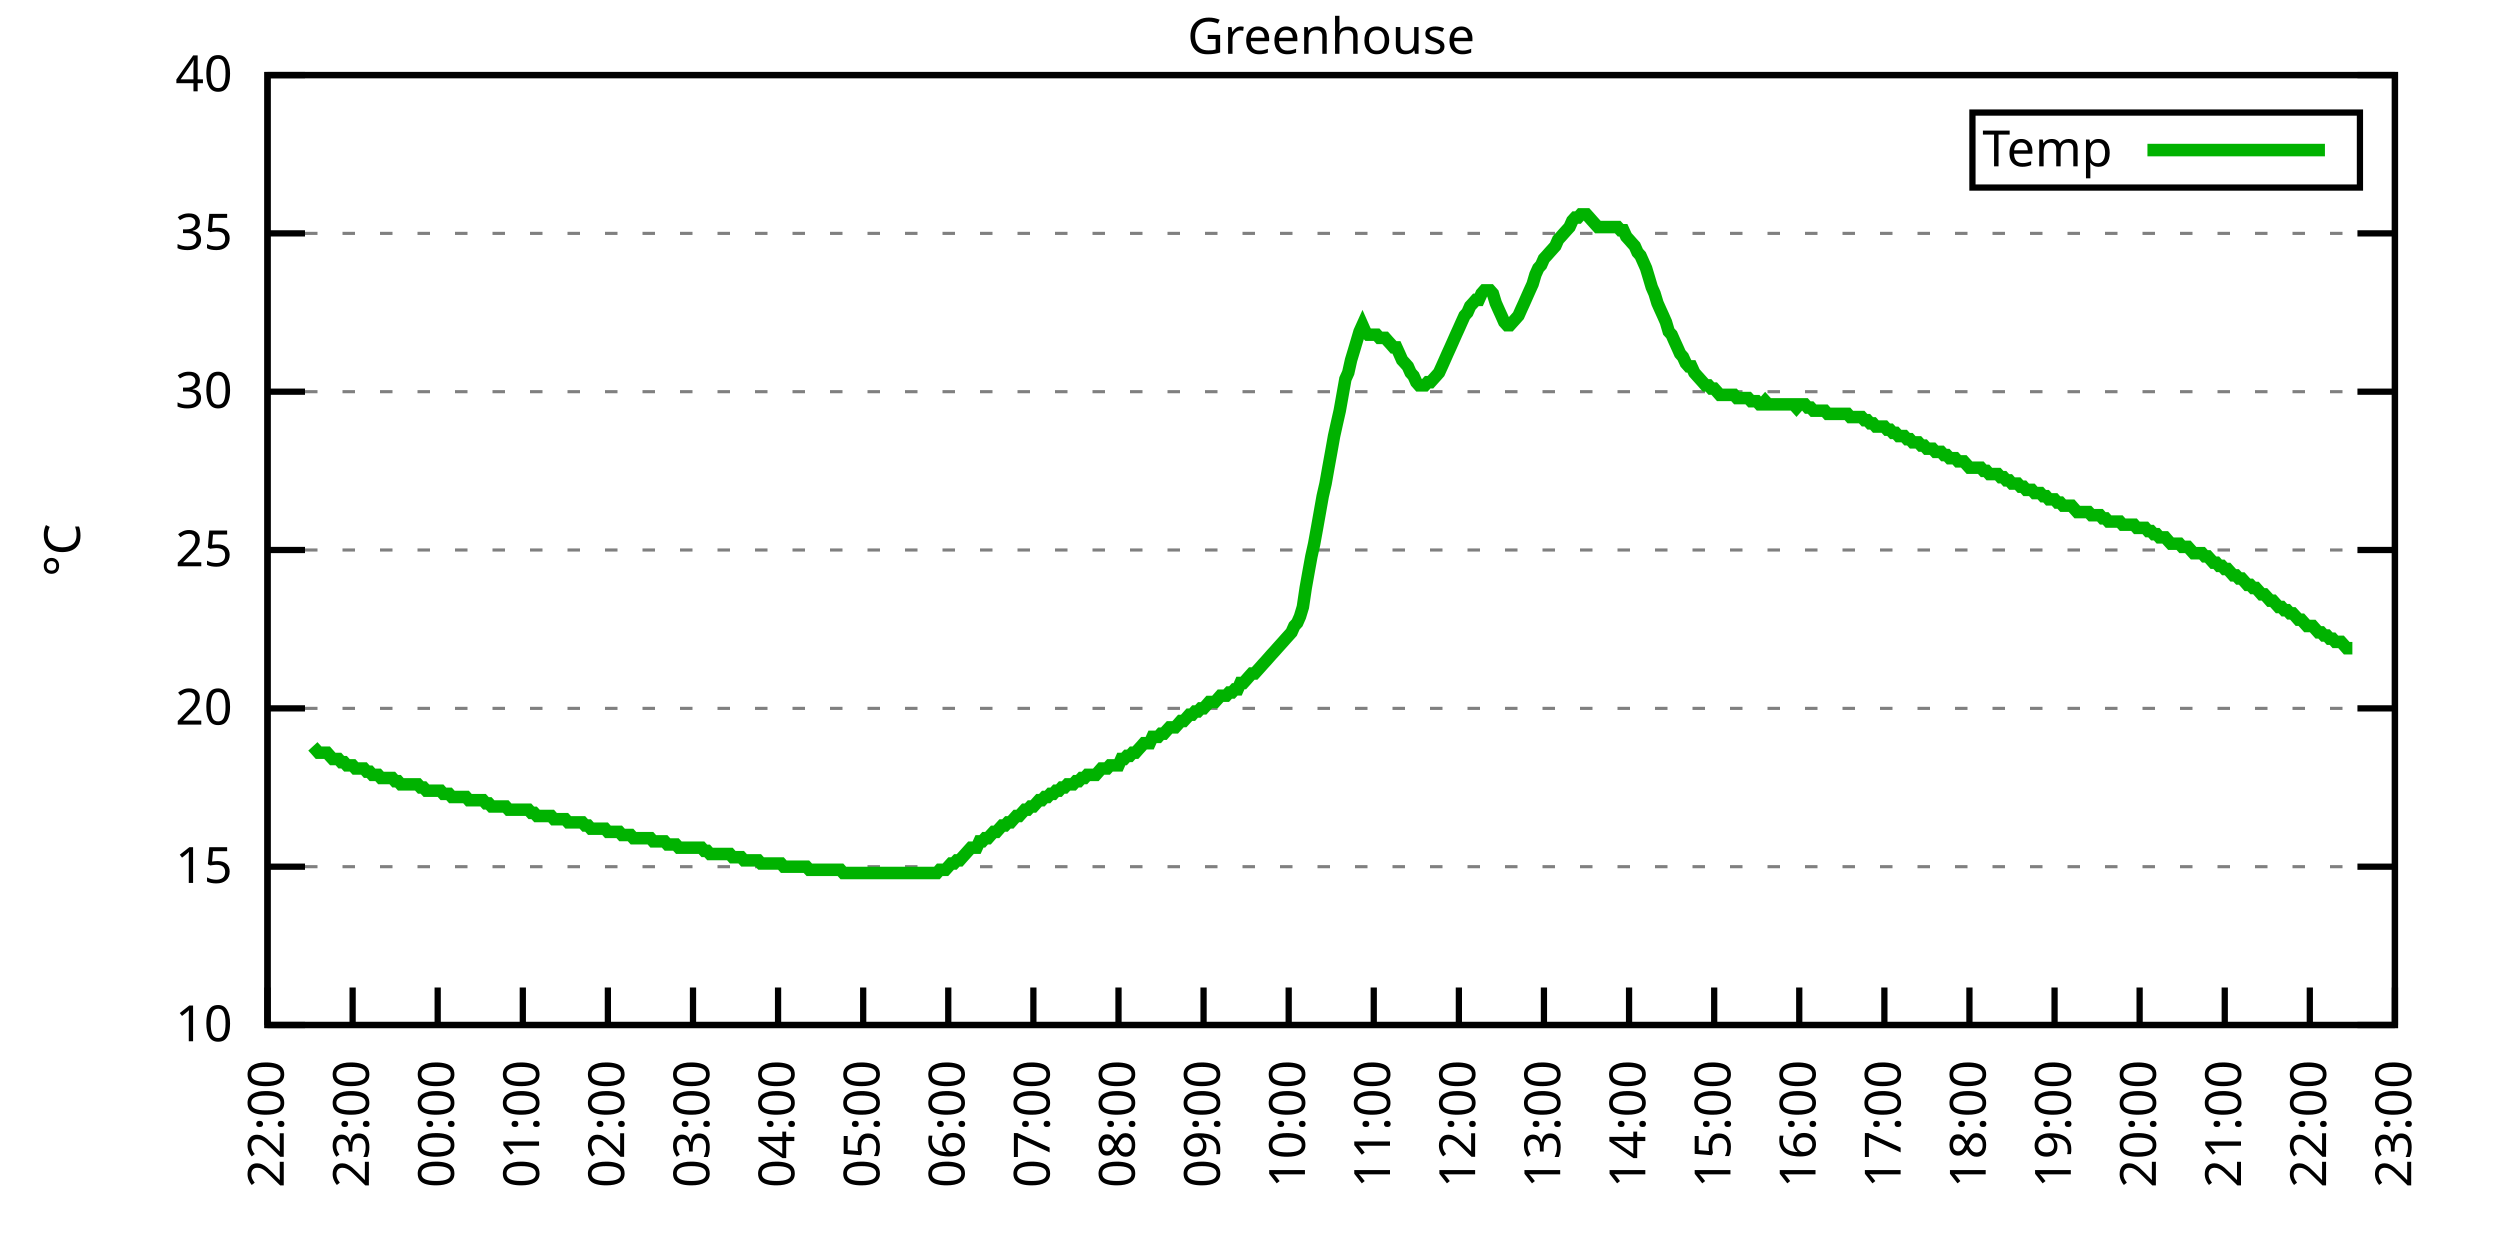
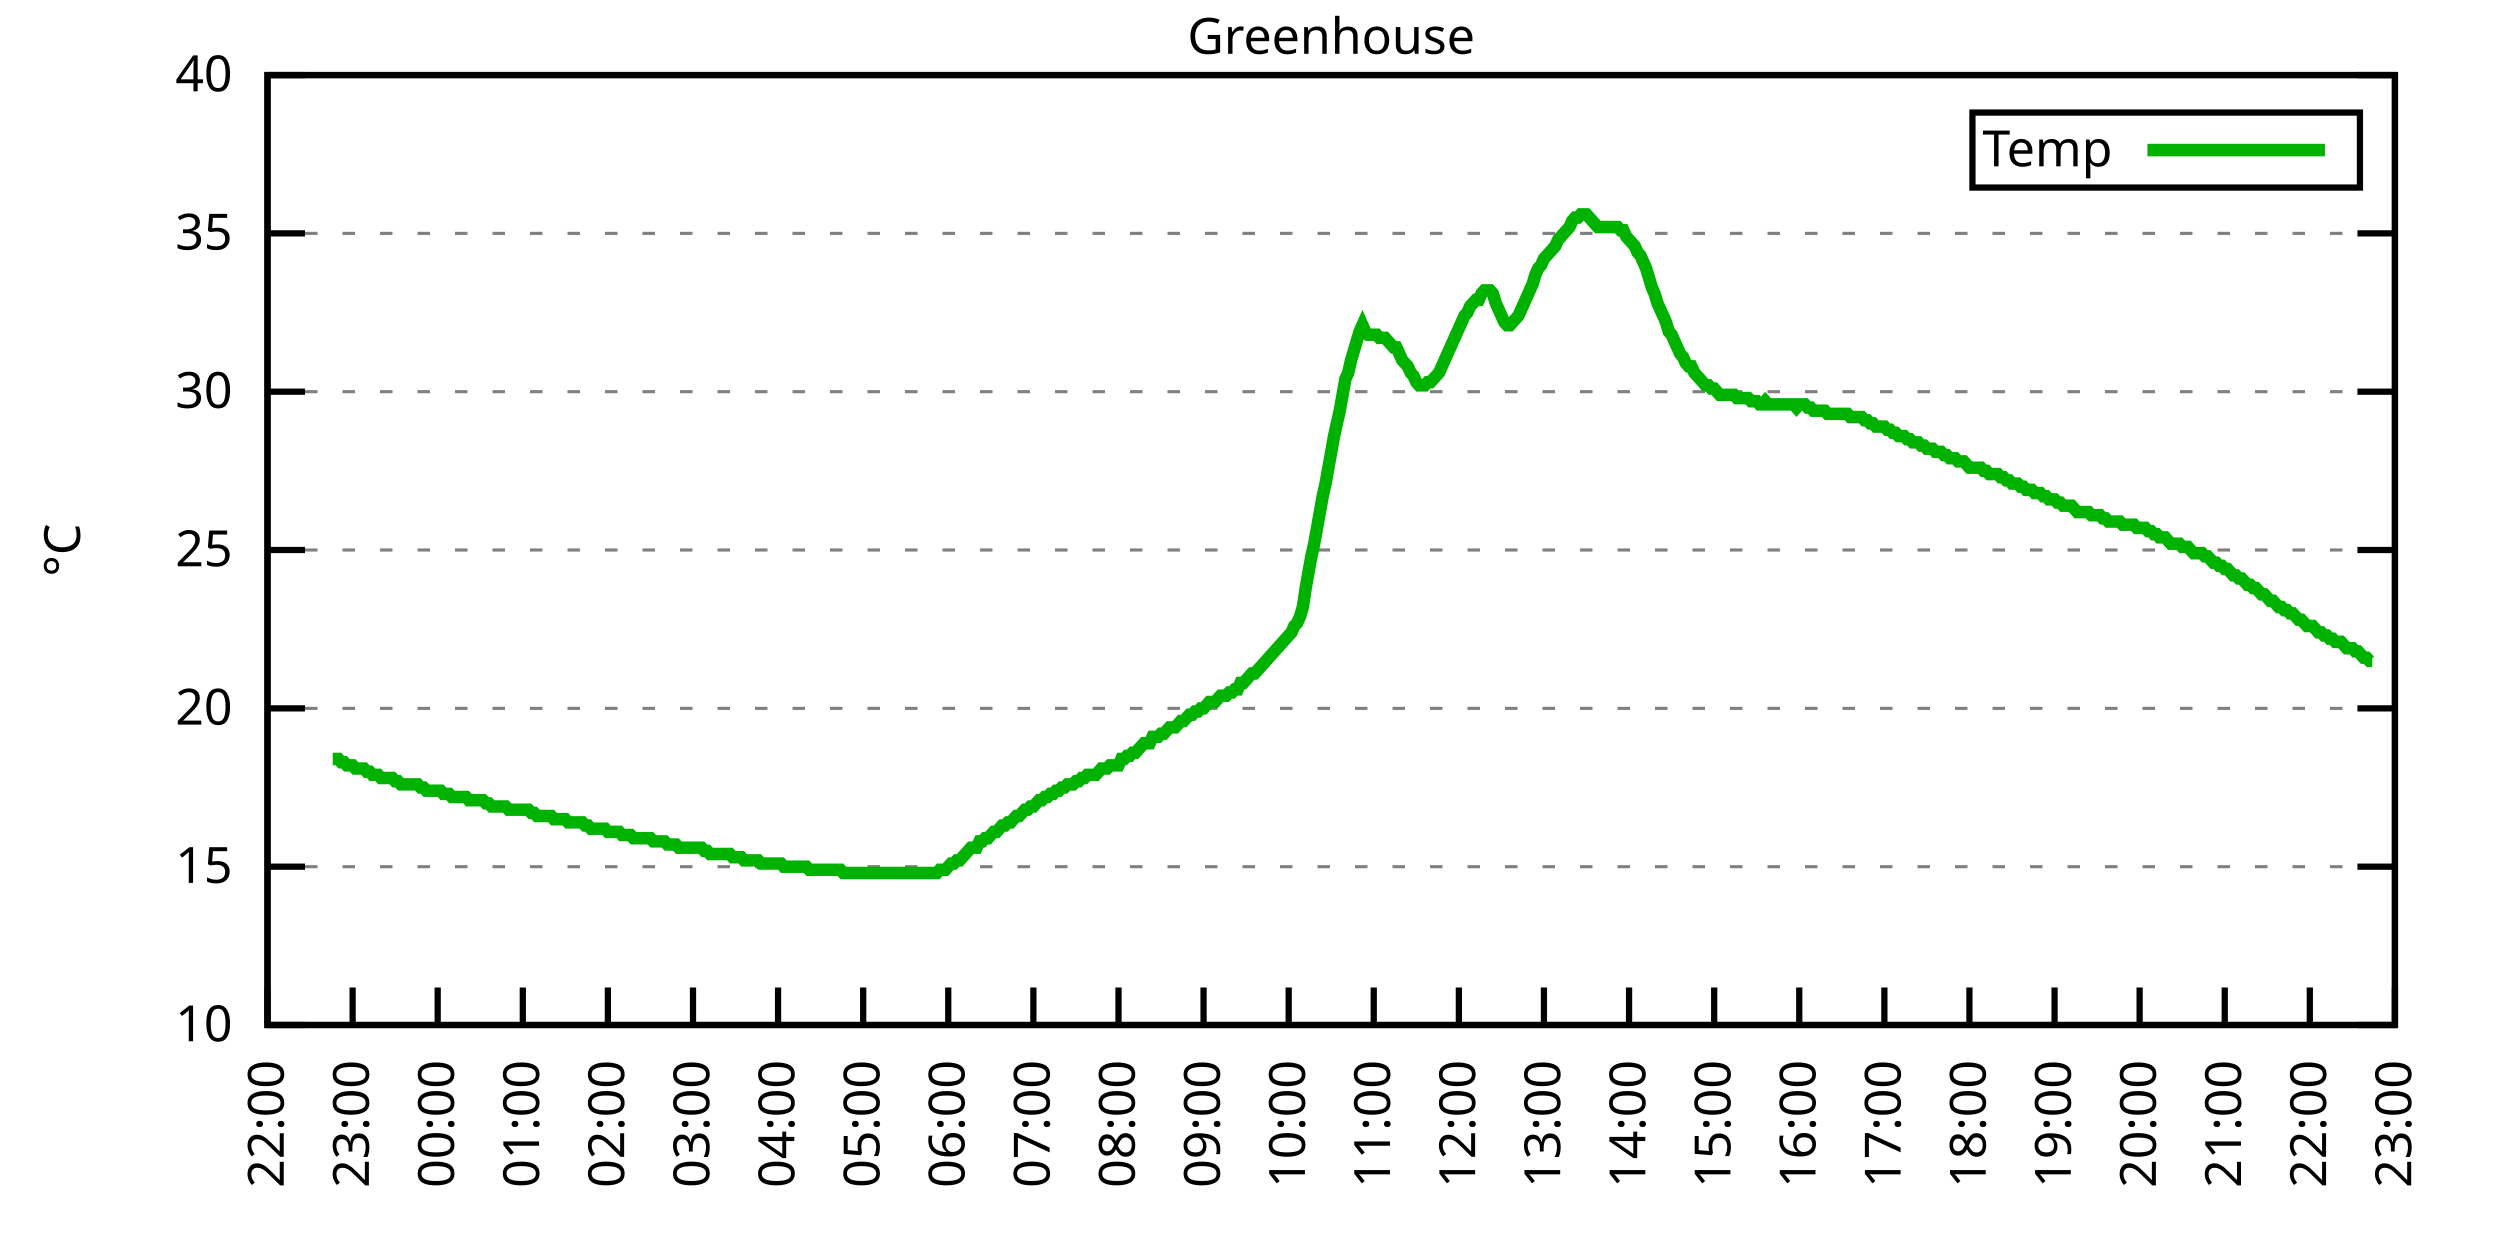
<svg xmlns="http://www.w3.org/2000/svg" xmlns:xlink="http://www.w3.org/1999/xlink" width="400" height="200" viewBox="0 0 400 200">
  <g id="gnuplot_canvas">
    <rect x="0" y="0" width="400" height="200" fill="none" />
    <defs>
      <circle id="gpDot" r="0.5" stroke-width="0.5" stroke="currentColor" />
      <path id="gpPt0" stroke-width="0.333" stroke="currentColor" d="M-1,0 h2 M0,-1 v2" />
      <path id="gpPt1" stroke-width="0.333" stroke="currentColor" d="M-1,-1 L1,1 M1,-1 L-1,1" />
      <path id="gpPt2" stroke-width="0.333" stroke="currentColor" d="M-1,0 L1,0 M0,-1 L0,1 M-1,-1 L1,1 M-1,1 L1,-1" />
      <rect id="gpPt3" stroke-width="0.333" stroke="currentColor" x="-1" y="-1" width="2" height="2" />
      <rect id="gpPt4" stroke-width="0.333" stroke="currentColor" fill="currentColor" x="-1" y="-1" width="2" height="2" />
      <circle id="gpPt5" stroke-width="0.333" stroke="currentColor" cx="0" cy="0" r="1" />
      <use xlink:href="#gpPt5" id="gpPt6" fill="currentColor" stroke="none" />
      <path id="gpPt7" stroke-width="0.333" stroke="currentColor" d="M0,-1.33 L-1.33,0.67 L1.33,0.67 z" />
      <use xlink:href="#gpPt7" id="gpPt8" fill="currentColor" stroke="none" />
      <use xlink:href="#gpPt7" id="gpPt9" stroke="currentColor" transform="rotate(180)" />
      <use xlink:href="#gpPt9" id="gpPt10" fill="currentColor" stroke="none" />
      <use xlink:href="#gpPt3" id="gpPt11" stroke="currentColor" transform="rotate(45)" />
      <use xlink:href="#gpPt11" id="gpPt12" fill="currentColor" stroke="none" />
      <path id="gpPt13" stroke-width="0.333" stroke="currentColor" d="M0,1.330 L1.265,0.411 L0.782,-1.067 L-0.782,-1.076 L-1.265,0.411 z" />
      <use xlink:href="#gpPt13" id="gpPt14" fill="currentColor" stroke="none" />
      <filter id="textbox" filterUnits="objectBoundingBox" x="0" y="0" height="1" width="1">
        <feFlood flood-color="white" flood-opacity="1" result="bgnd" />
        <feComposite in="SourceGraphic" in2="bgnd" operator="atop" />
      </filter>
      <filter id="greybox" filterUnits="objectBoundingBox" x="0" y="0" height="1" width="1">
        <feFlood flood-color="lightgrey" flood-opacity="1" result="grey" />
        <feComposite in="SourceGraphic" in2="grey" operator="atop" />
      </filter>
    </defs>
    <g fill="none" color="white" stroke="currentColor" stroke-width="1.00" stroke-linecap="butt" stroke-linejoin="miter">
</g>
    <g fill="none" color="black" stroke="currentColor" stroke-width="1.00" stroke-linecap="butt" stroke-linejoin="miter">
      <g stroke="none" shape-rendering="crispEdges">
        <polygon fill="rgb(255, 255, 255)" points="42.80,164.00 383.18,164.00 383.18,12.02 42.80,12.02 " />
      </g>
    </g>
    <g fill="none" color="black" stroke="currentColor" stroke-width="1.00" stroke-linecap="butt" stroke-linejoin="miter">
</g>
    <g fill="none" color="black" stroke="black" stroke-width="0.50" stroke-linecap="butt" stroke-linejoin="miter">
</g>
    <g fill="none" color="gray" stroke="currentColor" stroke-width="0.50" stroke-linecap="butt" stroke-linejoin="miter">
      <path stroke="gray" stroke-dasharray="2,4" class="gridline" d="M42.80,164.00 L383.19,164.00  " />
    </g>
    <g fill="none" color="gray" stroke="gray" stroke-width="1.00" stroke-linecap="butt" stroke-linejoin="miter">
</g>
    <g fill="none" color="black" stroke="currentColor" stroke-width="1.00" stroke-linecap="butt" stroke-linejoin="miter">
      <path stroke="black" d="M42.80,164.00 L48.80,164.00 M383.19,164.00 L377.19,164.00  " />
      <g transform="translate(37.20,166.60)" stroke="none" fill="black" font-family="Sans" font-size="8.00" text-anchor="end">
        <text>
          <tspan font-family="Sans"> 10</tspan>
        </text>
      </g>
    </g>
    <g fill="none" color="black" stroke="currentColor" stroke-width="1.00" stroke-linecap="butt" stroke-linejoin="miter">
</g>
    <g fill="none" color="black" stroke="black" stroke-width="0.50" stroke-linecap="butt" stroke-linejoin="miter">
</g>
    <g fill="none" color="gray" stroke="currentColor" stroke-width="0.50" stroke-linecap="butt" stroke-linejoin="miter">
      <path stroke="gray" stroke-dasharray="2,4" class="gridline" d="M42.80,138.67 L383.19,138.67  " />
    </g>
    <g fill="none" color="gray" stroke="gray" stroke-width="1.00" stroke-linecap="butt" stroke-linejoin="miter">
</g>
    <g fill="none" color="black" stroke="currentColor" stroke-width="1.00" stroke-linecap="butt" stroke-linejoin="miter">
      <path stroke="black" d="M42.80,138.67 L48.80,138.67 M383.19,138.67 L377.19,138.67  " />
      <g transform="translate(37.20,141.27)" stroke="none" fill="black" font-family="Sans" font-size="8.00" text-anchor="end">
        <text>
          <tspan font-family="Sans"> 15</tspan>
        </text>
      </g>
    </g>
    <g fill="none" color="black" stroke="currentColor" stroke-width="1.00" stroke-linecap="butt" stroke-linejoin="miter">
</g>
    <g fill="none" color="black" stroke="black" stroke-width="0.50" stroke-linecap="butt" stroke-linejoin="miter">
</g>
    <g fill="none" color="gray" stroke="currentColor" stroke-width="0.50" stroke-linecap="butt" stroke-linejoin="miter">
      <path stroke="gray" stroke-dasharray="2,4" class="gridline" d="M42.80,113.34 L383.19,113.34  " />
    </g>
    <g fill="none" color="gray" stroke="gray" stroke-width="1.00" stroke-linecap="butt" stroke-linejoin="miter">
</g>
    <g fill="none" color="black" stroke="currentColor" stroke-width="1.00" stroke-linecap="butt" stroke-linejoin="miter">
      <path stroke="black" d="M42.80,113.34 L48.80,113.34 M383.19,113.34 L377.19,113.34  " />
      <g transform="translate(37.20,115.94)" stroke="none" fill="black" font-family="Sans" font-size="8.00" text-anchor="end">
        <text>
          <tspan font-family="Sans"> 20</tspan>
        </text>
      </g>
    </g>
    <g fill="none" color="black" stroke="currentColor" stroke-width="1.00" stroke-linecap="butt" stroke-linejoin="miter">
</g>
    <g fill="none" color="black" stroke="black" stroke-width="0.50" stroke-linecap="butt" stroke-linejoin="miter">
</g>
    <g fill="none" color="gray" stroke="currentColor" stroke-width="0.50" stroke-linecap="butt" stroke-linejoin="miter">
      <path stroke="gray" stroke-dasharray="2,4" class="gridline" d="M42.80,88.00 L383.19,88.00  " />
    </g>
    <g fill="none" color="gray" stroke="gray" stroke-width="1.00" stroke-linecap="butt" stroke-linejoin="miter">
</g>
    <g fill="none" color="black" stroke="currentColor" stroke-width="1.00" stroke-linecap="butt" stroke-linejoin="miter">
      <path stroke="black" d="M42.80,88.00 L48.80,88.00 M383.19,88.00 L377.19,88.00  " />
      <g transform="translate(37.20,90.60)" stroke="none" fill="black" font-family="Sans" font-size="8.00" text-anchor="end">
        <text>
          <tspan font-family="Sans"> 25</tspan>
        </text>
      </g>
    </g>
    <g fill="none" color="black" stroke="currentColor" stroke-width="1.00" stroke-linecap="butt" stroke-linejoin="miter">
</g>
    <g fill="none" color="black" stroke="black" stroke-width="0.50" stroke-linecap="butt" stroke-linejoin="miter">
</g>
    <g fill="none" color="gray" stroke="currentColor" stroke-width="0.50" stroke-linecap="butt" stroke-linejoin="miter">
      <path stroke="gray" stroke-dasharray="2,4" class="gridline" d="M42.80,62.67 L383.19,62.67  " />
    </g>
    <g fill="none" color="gray" stroke="gray" stroke-width="1.00" stroke-linecap="butt" stroke-linejoin="miter">
</g>
    <g fill="none" color="black" stroke="currentColor" stroke-width="1.00" stroke-linecap="butt" stroke-linejoin="miter">
      <path stroke="black" d="M42.80,62.67 L48.80,62.67 M383.19,62.67 L377.19,62.67  " />
      <g transform="translate(37.20,65.27)" stroke="none" fill="black" font-family="Sans" font-size="8.00" text-anchor="end">
        <text>
          <tspan font-family="Sans"> 30</tspan>
        </text>
      </g>
    </g>
    <g fill="none" color="black" stroke="currentColor" stroke-width="1.00" stroke-linecap="butt" stroke-linejoin="miter">
</g>
    <g fill="none" color="black" stroke="black" stroke-width="0.50" stroke-linecap="butt" stroke-linejoin="miter">
</g>
    <g fill="none" color="gray" stroke="currentColor" stroke-width="0.50" stroke-linecap="butt" stroke-linejoin="miter">
      <path stroke="gray" stroke-dasharray="2,4" class="gridline" d="M42.80,37.34 L383.19,37.34  " />
    </g>
    <g fill="none" color="gray" stroke="gray" stroke-width="1.00" stroke-linecap="butt" stroke-linejoin="miter">
</g>
    <g fill="none" color="black" stroke="currentColor" stroke-width="1.00" stroke-linecap="butt" stroke-linejoin="miter">
      <path stroke="black" d="M42.80,37.34 L48.80,37.34 M383.19,37.34 L377.19,37.34  " />
      <g transform="translate(37.20,39.94)" stroke="none" fill="black" font-family="Sans" font-size="8.00" text-anchor="end">
        <text>
          <tspan font-family="Sans"> 35</tspan>
        </text>
      </g>
    </g>
    <g fill="none" color="black" stroke="currentColor" stroke-width="1.00" stroke-linecap="butt" stroke-linejoin="miter">
</g>
    <g fill="none" color="black" stroke="black" stroke-width="0.50" stroke-linecap="butt" stroke-linejoin="miter">
</g>
    <g fill="none" color="gray" stroke="currentColor" stroke-width="0.50" stroke-linecap="butt" stroke-linejoin="miter">
      <path stroke="gray" stroke-dasharray="2,4" class="gridline" d="M42.80,12.01 L383.19,12.01  " />
    </g>
    <g fill="none" color="gray" stroke="gray" stroke-width="1.00" stroke-linecap="butt" stroke-linejoin="miter">
</g>
    <g fill="none" color="black" stroke="currentColor" stroke-width="1.00" stroke-linecap="butt" stroke-linejoin="miter">
      <path stroke="black" d="M42.80,12.01 L48.80,12.01 M383.19,12.01 L377.19,12.01  " />
      <g transform="translate(37.20,14.61)" stroke="none" fill="black" font-family="Sans" font-size="8.00" text-anchor="end">
        <text>
          <tspan font-family="Sans"> 40</tspan>
        </text>
      </g>
    </g>
    <g fill="none" color="black" stroke="currentColor" stroke-width="1.00" stroke-linecap="butt" stroke-linejoin="miter">
      <path stroke="black" d="M42.80,164.00 L42.80,158.00  " />
      <g transform="translate(45.40,169.60) rotate(270.00)" stroke="none" fill="black" font-family="Sans" font-size="8.00" text-anchor="end">
        <text>
          <tspan font-family="Sans">22:00</tspan>
        </text>
      </g>
    </g>
    <g fill="none" color="black" stroke="currentColor" stroke-width="1.00" stroke-linecap="butt" stroke-linejoin="miter">
      <path stroke="black" d="M56.42,164.00 L56.42,158.00  " />
      <g transform="translate(59.02,169.60) rotate(270.00)" stroke="none" fill="black" font-family="Sans" font-size="8.00" text-anchor="end">
        <text>
          <tspan font-family="Sans">23:00</tspan>
        </text>
      </g>
    </g>
    <g fill="none" color="black" stroke="currentColor" stroke-width="1.00" stroke-linecap="butt" stroke-linejoin="miter">
      <path stroke="black" d="M70.03,164.00 L70.03,158.00  " />
      <g transform="translate(72.63,169.60) rotate(270.00)" stroke="none" fill="black" font-family="Sans" font-size="8.00" text-anchor="end">
        <text>
          <tspan font-family="Sans">00:00</tspan>
        </text>
      </g>
    </g>
    <g fill="none" color="black" stroke="currentColor" stroke-width="1.00" stroke-linecap="butt" stroke-linejoin="miter">
      <path stroke="black" d="M83.65,164.00 L83.65,158.00  " />
      <g transform="translate(86.25,169.60) rotate(270.00)" stroke="none" fill="black" font-family="Sans" font-size="8.00" text-anchor="end">
        <text>
          <tspan font-family="Sans">01:00</tspan>
        </text>
      </g>
    </g>
    <g fill="none" color="black" stroke="currentColor" stroke-width="1.00" stroke-linecap="butt" stroke-linejoin="miter">
      <path stroke="black" d="M97.26,164.00 L97.26,158.00  " />
      <g transform="translate(99.86,169.60) rotate(270.00)" stroke="none" fill="black" font-family="Sans" font-size="8.00" text-anchor="end">
        <text>
          <tspan font-family="Sans">02:00</tspan>
        </text>
      </g>
    </g>
    <g fill="none" color="black" stroke="currentColor" stroke-width="1.00" stroke-linecap="butt" stroke-linejoin="miter">
      <path stroke="black" d="M110.88,164.00 L110.88,158.00  " />
      <g transform="translate(113.48,169.60) rotate(270.00)" stroke="none" fill="black" font-family="Sans" font-size="8.00" text-anchor="end">
        <text>
          <tspan font-family="Sans">03:00</tspan>
        </text>
      </g>
    </g>
    <g fill="none" color="black" stroke="currentColor" stroke-width="1.00" stroke-linecap="butt" stroke-linejoin="miter">
      <path stroke="black" d="M124.49,164.00 L124.49,158.00  " />
      <g transform="translate(127.09,169.60) rotate(270.00)" stroke="none" fill="black" font-family="Sans" font-size="8.00" text-anchor="end">
        <text>
          <tspan font-family="Sans">04:00</tspan>
        </text>
      </g>
    </g>
    <g fill="none" color="black" stroke="currentColor" stroke-width="1.00" stroke-linecap="butt" stroke-linejoin="miter">
      <path stroke="black" d="M138.11,164.00 L138.11,158.00  " />
      <g transform="translate(140.71,169.60) rotate(270.00)" stroke="none" fill="black" font-family="Sans" font-size="8.00" text-anchor="end">
        <text>
          <tspan font-family="Sans">05:00</tspan>
        </text>
      </g>
    </g>
    <g fill="none" color="black" stroke="currentColor" stroke-width="1.00" stroke-linecap="butt" stroke-linejoin="miter">
      <path stroke="black" d="M151.72,164.00 L151.72,158.00  " />
      <g transform="translate(154.32,169.60) rotate(270.00)" stroke="none" fill="black" font-family="Sans" font-size="8.00" text-anchor="end">
        <text>
          <tspan font-family="Sans">06:00</tspan>
        </text>
      </g>
    </g>
    <g fill="none" color="black" stroke="currentColor" stroke-width="1.00" stroke-linecap="butt" stroke-linejoin="miter">
      <path stroke="black" d="M165.34,164.00 L165.34,158.00  " />
      <g transform="translate(167.94,169.60) rotate(270.00)" stroke="none" fill="black" font-family="Sans" font-size="8.00" text-anchor="end">
        <text>
          <tspan font-family="Sans">07:00</tspan>
        </text>
      </g>
    </g>
    <g fill="none" color="black" stroke="currentColor" stroke-width="1.00" stroke-linecap="butt" stroke-linejoin="miter">
      <path stroke="black" d="M178.96,164.00 L178.96,158.00  " />
      <g transform="translate(181.56,169.60) rotate(270.00)" stroke="none" fill="black" font-family="Sans" font-size="8.00" text-anchor="end">
        <text>
          <tspan font-family="Sans">08:00</tspan>
        </text>
      </g>
    </g>
    <g fill="none" color="black" stroke="currentColor" stroke-width="1.00" stroke-linecap="butt" stroke-linejoin="miter">
      <path stroke="black" d="M192.57,164.00 L192.57,158.00  " />
      <g transform="translate(195.17,169.60) rotate(270.00)" stroke="none" fill="black" font-family="Sans" font-size="8.00" text-anchor="end">
        <text>
          <tspan font-family="Sans">09:00</tspan>
        </text>
      </g>
    </g>
    <g fill="none" color="black" stroke="currentColor" stroke-width="1.00" stroke-linecap="butt" stroke-linejoin="miter">
      <path stroke="black" d="M206.19,164.00 L206.19,158.00  " />
      <g transform="translate(208.79,169.60) rotate(270.00)" stroke="none" fill="black" font-family="Sans" font-size="8.00" text-anchor="end">
        <text>
          <tspan font-family="Sans">10:00</tspan>
        </text>
      </g>
    </g>
    <g fill="none" color="black" stroke="currentColor" stroke-width="1.00" stroke-linecap="butt" stroke-linejoin="miter">
      <path stroke="black" d="M219.80,164.00 L219.80,158.00  " />
      <g transform="translate(222.40,169.60) rotate(270.00)" stroke="none" fill="black" font-family="Sans" font-size="8.00" text-anchor="end">
        <text>
          <tspan font-family="Sans">11:00</tspan>
        </text>
      </g>
    </g>
    <g fill="none" color="black" stroke="currentColor" stroke-width="1.00" stroke-linecap="butt" stroke-linejoin="miter">
      <path stroke="black" d="M233.42,164.00 L233.42,158.00  " />
      <g transform="translate(236.02,169.60) rotate(270.00)" stroke="none" fill="black" font-family="Sans" font-size="8.00" text-anchor="end">
        <text>
          <tspan font-family="Sans">12:00</tspan>
        </text>
      </g>
    </g>
    <g fill="none" color="black" stroke="currentColor" stroke-width="1.00" stroke-linecap="butt" stroke-linejoin="miter">
      <path stroke="black" d="M247.03,164.00 L247.03,158.00  " />
      <g transform="translate(249.63,169.60) rotate(270.00)" stroke="none" fill="black" font-family="Sans" font-size="8.00" text-anchor="end">
        <text>
          <tspan font-family="Sans">13:00</tspan>
        </text>
      </g>
    </g>
    <g fill="none" color="black" stroke="currentColor" stroke-width="1.00" stroke-linecap="butt" stroke-linejoin="miter">
      <path stroke="black" d="M260.65,164.00 L260.65,158.00  " />
      <g transform="translate(263.25,169.60) rotate(270.00)" stroke="none" fill="black" font-family="Sans" font-size="8.00" text-anchor="end">
        <text>
          <tspan font-family="Sans">14:00</tspan>
        </text>
      </g>
    </g>
    <g fill="none" color="black" stroke="currentColor" stroke-width="1.00" stroke-linecap="butt" stroke-linejoin="miter">
      <path stroke="black" d="M274.27,164.00 L274.27,158.00  " />
      <g transform="translate(276.87,169.60) rotate(270.00)" stroke="none" fill="black" font-family="Sans" font-size="8.00" text-anchor="end">
        <text>
          <tspan font-family="Sans">15:00</tspan>
        </text>
      </g>
    </g>
    <g fill="none" color="black" stroke="currentColor" stroke-width="1.00" stroke-linecap="butt" stroke-linejoin="miter">
      <path stroke="black" d="M287.88,164.00 L287.88,158.00  " />
      <g transform="translate(290.48,169.60) rotate(270.00)" stroke="none" fill="black" font-family="Sans" font-size="8.00" text-anchor="end">
        <text>
          <tspan font-family="Sans">16:00</tspan>
        </text>
      </g>
    </g>
    <g fill="none" color="black" stroke="currentColor" stroke-width="1.00" stroke-linecap="butt" stroke-linejoin="miter">
      <path stroke="black" d="M301.50,164.00 L301.50,158.00  " />
      <g transform="translate(304.10,169.60) rotate(270.00)" stroke="none" fill="black" font-family="Sans" font-size="8.00" text-anchor="end">
        <text>
          <tspan font-family="Sans">17:00</tspan>
        </text>
      </g>
    </g>
    <g fill="none" color="black" stroke="currentColor" stroke-width="1.00" stroke-linecap="butt" stroke-linejoin="miter">
      <path stroke="black" d="M315.11,164.00 L315.11,158.00  " />
      <g transform="translate(317.71,169.60) rotate(270.00)" stroke="none" fill="black" font-family="Sans" font-size="8.00" text-anchor="end">
        <text>
          <tspan font-family="Sans">18:00</tspan>
        </text>
      </g>
    </g>
    <g fill="none" color="black" stroke="currentColor" stroke-width="1.00" stroke-linecap="butt" stroke-linejoin="miter">
      <path stroke="black" d="M328.73,164.00 L328.73,158.00  " />
      <g transform="translate(331.33,169.60) rotate(270.00)" stroke="none" fill="black" font-family="Sans" font-size="8.00" text-anchor="end">
        <text>
          <tspan font-family="Sans">19:00</tspan>
        </text>
      </g>
    </g>
    <g fill="none" color="black" stroke="currentColor" stroke-width="1.00" stroke-linecap="butt" stroke-linejoin="miter">
      <path stroke="black" d="M342.34,164.00 L342.34,158.00  " />
      <g transform="translate(344.94,169.60) rotate(270.00)" stroke="none" fill="black" font-family="Sans" font-size="8.00" text-anchor="end">
        <text>
          <tspan font-family="Sans">20:00</tspan>
        </text>
      </g>
    </g>
    <g fill="none" color="black" stroke="currentColor" stroke-width="1.00" stroke-linecap="butt" stroke-linejoin="miter">
      <path stroke="black" d="M355.96,164.00 L355.96,158.00  " />
      <g transform="translate(358.56,169.60) rotate(270.00)" stroke="none" fill="black" font-family="Sans" font-size="8.00" text-anchor="end">
        <text>
          <tspan font-family="Sans">21:00</tspan>
        </text>
      </g>
    </g>
    <g fill="none" color="black" stroke="currentColor" stroke-width="1.00" stroke-linecap="butt" stroke-linejoin="miter">
      <path stroke="black" d="M369.57,164.00 L369.57,158.00  " />
      <g transform="translate(372.17,169.60) rotate(270.00)" stroke="none" fill="black" font-family="Sans" font-size="8.00" text-anchor="end">
        <text>
          <tspan font-family="Sans">22:00</tspan>
        </text>
      </g>
    </g>
    <g fill="none" color="black" stroke="currentColor" stroke-width="1.00" stroke-linecap="butt" stroke-linejoin="miter">
      <path stroke="black" d="M383.19,164.00 L383.19,158.00  " />
      <g transform="translate(385.79,169.60) rotate(270.00)" stroke="none" fill="black" font-family="Sans" font-size="8.00" text-anchor="end">
        <text>
          <tspan font-family="Sans">23:00</tspan>
        </text>
      </g>
    </g>
    <g fill="none" color="black" stroke="currentColor" stroke-width="1.00" stroke-linecap="butt" stroke-linejoin="miter">
</g>
    <g fill="none" color="black" stroke="currentColor" stroke-width="1.00" stroke-linecap="butt" stroke-linejoin="miter">
      <path stroke="black" d="M42.80,12.01 L42.80,164.00 L383.19,164.00 L383.19,12.01 L42.80,12.01 Z  " />
    </g>
    <g fill="none" color="black" stroke="currentColor" stroke-width="1.00" stroke-linecap="butt" stroke-linejoin="miter">
</g>
    <g fill="none" color="black" stroke="currentColor" stroke-width="1.00" stroke-linecap="butt" stroke-linejoin="miter">
      <path stroke="black" d="M315.59,30.01 L315.59,18.01 L377.59,18.01 L377.59,30.01 L315.59,30.01 Z  " />
    </g>
    <g id="Greenhouse_plot_1">
      <g fill="none" color="white" stroke="black" stroke-width="2.00" stroke-linecap="butt" stroke-linejoin="miter">
</g>
      <g fill="none" color="black" stroke="currentColor" stroke-width="2.00" stroke-linecap="butt" stroke-linejoin="miter">
        <g transform="translate(337.99,26.61)" stroke="none" fill="black" font-family="Sans" font-size="8.00" text-anchor="end">
          <text>
            <tspan font-family="Sans">Temp</tspan>
          </text>
        </g>
      </g>
      <g fill="none" color="black" stroke="currentColor" stroke-width="2.00" stroke-linecap="butt" stroke-linejoin="miter">
-         <path stroke="rgb(  0, 178,   0)" d="M343.59,24.01 L371.99,24.01 M50.06,119.42 L50.52,119.92 L50.97,120.43 L51.42,120.43 L51.88,120.43 L52.33,120.43   L52.78,120.94 L53.24,121.44 L53.69,121.44 L54.15,121.44 L54.60,121.95 L55.05,121.95 L55.51,122.46 L55.96,122.46   L56.42,122.46 L56.87,122.96 L57.32,122.96 L57.78,122.96 L58.23,122.96 L58.68,123.47 L59.14,123.47 L59.59,123.98   L60.05,123.98 L60.50,123.98 L60.95,124.48 L61.41,124.48 L61.86,124.48 L62.32,124.48 L62.77,124.48 L63.22,124.99   L63.68,124.99 L64.13,125.50 L64.58,125.50 L65.04,125.50 L65.49,125.50 L65.95,125.50 L66.40,125.50 L66.85,125.50   L67.31,126.00 L67.76,126.00 L68.22,126.51 L68.67,126.51 L69.12,126.51 L69.58,126.51 L70.03,126.51 L70.49,126.51   L70.94,127.02 L71.39,127.02 L71.85,127.02 L72.30,127.52 L72.75,127.52 L73.21,127.52 L73.66,127.52 L74.12,127.52   L74.57,127.52 L75.02,128.03 L75.48,128.03 L75.93,128.03 L76.39,128.03 L76.84,128.03 L77.29,128.03 L77.75,128.54   L78.20,128.54 L78.65,129.04 L79.11,129.04 L79.56,129.04 L80.02,129.04 L80.47,129.04 L80.92,129.04 L81.38,129.55   L81.83,129.55 L82.29,129.55 L82.74,129.55 L83.19,129.55 L83.65,129.55 L84.10,129.55 L84.55,129.55 L85.01,130.06   L85.46,130.06 L85.92,130.56 L86.37,130.56 L86.82,130.56 L87.28,130.56 L87.73,130.56 L88.19,130.56 L88.64,131.07   L89.09,131.07 L89.55,131.07 L90.00,131.07 L90.45,131.07 L90.91,131.58 L91.36,131.58 L91.82,131.58 L92.27,131.58   L92.72,131.58 L93.18,131.58 L93.63,132.08 L94.09,132.08 L94.54,132.59 L94.99,132.59 L95.45,132.59 L95.90,132.59   L96.35,132.59 L96.81,132.59 L97.26,133.10 L97.72,133.10 L98.17,133.10 L98.62,133.10 L99.08,133.10 L99.53,133.60   L99.99,133.60 L100.44,133.60 L100.89,133.60 L101.35,134.11 L101.80,134.11 L102.25,134.11 L102.71,134.11 L103.16,134.11   L103.62,134.11 L104.07,134.11 L104.52,134.62 L104.98,134.62 L105.43,134.62 L105.89,134.62 L106.34,134.62 L106.79,135.12   L107.25,135.12 L107.70,135.12 L108.15,135.12 L108.61,135.63 L109.06,135.63 L109.52,135.63 L109.97,135.63 L110.42,135.63   L110.88,135.63 L111.33,135.63 L111.79,135.63 L112.24,135.63 L112.69,136.14 L113.15,136.14 L113.60,136.64 L114.05,136.64   L114.51,136.64 L114.96,136.64 L115.42,136.64 L115.87,136.64 L116.32,136.64 L116.78,136.64 L117.23,137.15 L117.69,137.15   L118.14,137.15 L118.59,137.15 L119.05,137.66 L119.50,137.66 L119.96,137.66 L120.41,137.66 L120.86,137.66 L121.32,137.66   L121.77,138.16 L122.22,138.16 L122.68,138.16 L123.13,138.16 L123.59,138.16 L124.04,138.16 L124.49,138.16 L124.95,138.16   L125.40,138.67 L125.86,138.67 L126.31,138.67 L126.76,138.67 L127.22,138.67 L127.67,138.67 L128.12,138.67 L128.58,138.67   L129.03,138.67 L129.49,139.17 L129.94,139.17 L130.39,139.17 L130.85,139.17 L131.30,139.17 L131.76,139.17 L132.21,139.17   L132.66,139.17 L133.12,139.17 L133.57,139.17 L134.02,139.17 L134.48,139.17 L134.93,139.68 L135.39,139.68 L135.84,139.68   L136.29,139.68 L136.75,139.68 L137.20,139.68 L137.66,139.68 L138.11,139.68 L138.56,139.68 L139.02,139.68 L139.47,139.68   L139.92,139.68 L140.38,139.68 L140.83,139.68 L141.29,139.68 L141.74,139.68 L142.19,139.68 L142.65,139.68 L143.10,139.68   L143.56,139.68 L144.01,139.68 L144.46,139.68 L144.92,139.68 L145.37,139.68 L145.82,139.68 L146.28,139.68 L146.73,139.68   L147.19,139.68 L147.64,139.68 L148.09,139.68 L148.55,139.68 L149.00,139.68 L149.46,139.68 L149.91,139.68 L150.36,139.17   L150.82,139.17 L151.27,139.17 L151.72,138.67 L152.18,138.16 L152.63,138.16 L153.09,137.66 L153.54,137.66 L153.99,137.15   L154.45,136.64 L154.90,136.14 L155.36,135.63 L155.81,135.63 L156.26,135.63 L156.72,134.62 L157.17,134.62 L157.62,134.11   L158.08,134.11 L158.53,133.60 L158.99,133.10 L159.44,133.10 L159.89,132.59 L160.35,132.08 L160.80,132.08 L161.26,131.58   L161.71,131.58 L162.16,131.07 L162.62,130.56 L163.07,130.56 L163.52,130.06 L163.98,129.55 L164.43,129.55 L164.89,129.04   L165.34,129.04 L165.79,128.54 L166.25,128.03 L166.70,128.03 L167.16,127.52 L167.61,127.52 L168.06,127.02 L168.52,127.02   L168.97,126.51 L169.43,126.51 L169.88,126.00 L170.33,126.00 L170.79,125.50 L171.24,125.50 L171.69,125.50 L172.15,124.99   L172.60,124.99 L173.06,124.48 L173.51,124.48 L173.96,123.98 L174.42,123.98 L174.87,123.98 L175.33,123.98 L175.78,123.47   L176.23,122.96 L176.69,122.96 L177.14,122.96 L177.59,122.46 L178.05,122.46 L178.50,122.46 L178.96,122.46 L179.41,121.44   L179.86,121.44 L180.32,120.94 L180.77,120.94 L181.23,120.43 L181.68,120.43 L182.13,119.92 L182.59,119.42 L183.04,118.91   L183.49,118.91 L183.95,118.91 L184.40,117.90 L184.86,117.90 L185.31,117.90 L185.76,117.39 L186.22,117.39 L186.67,116.88   L187.13,116.38 L187.58,116.38 L188.03,116.38 L188.49,115.87 L188.94,115.36 L189.39,115.36 L189.85,114.86 L190.30,114.35   L190.76,114.35 L191.21,113.84 L191.66,113.84 L192.12,113.34 L192.57,113.34 L193.03,112.83 L193.48,112.32 L193.93,112.32   L194.39,112.32 L194.84,111.82 L195.29,111.31 L195.75,111.31 L196.20,111.31 L196.66,110.80 L197.11,110.80 L197.56,110.30   L198.02,110.30 L198.47,109.28 L198.93,109.28 L199.38,108.78 L199.83,108.27 L200.29,107.76 L200.74,107.76 L201.19,107.26   L201.65,106.75 L202.10,106.24 L202.56,105.74 L203.01,105.23 L203.46,104.72 L203.92,104.22 L204.37,103.71 L204.83,103.20   L205.28,102.70 L205.73,102.19 L206.19,101.68 L206.64,101.18 L207.09,100.16 L207.55,99.66 L208.00,98.64 L208.46,97.12   L208.91,94.08 L209.36,91.55 L209.82,89.02 L210.27,86.99 L210.73,84.46 L211.18,81.93 L211.63,79.39 L212.09,77.37   L212.54,74.83 L213.00,72.30 L213.45,69.77 L213.90,67.74 L214.36,65.71 L214.81,63.18 L215.26,60.65 L215.72,59.63   L216.17,57.61 L216.63,56.09 L217.08,54.57 L217.53,53.05 L217.99,52.03 L218.44,53.05 L218.90,53.55 L219.35,53.55   L219.80,53.55 L220.26,53.55 L220.71,54.06 L221.16,54.06 L221.62,54.06 L222.07,54.57 L222.53,55.07 L222.98,55.58   L223.43,55.58 L223.89,56.59 L224.34,57.61 L224.80,58.11 L225.25,58.62 L225.70,59.63 L226.16,60.14 L226.61,61.15   L227.06,61.66 L227.52,61.66 L227.97,61.66 L228.43,61.15 L228.88,61.15 L229.33,60.65 L229.79,60.14 L230.24,59.63   L230.70,58.62 L231.15,57.61 L231.60,56.59 L232.06,55.58 L232.51,54.57 L232.96,53.55 L233.42,52.54 L233.87,51.53   L234.33,50.51 L234.78,50.01 L235.23,48.99 L235.69,48.49 L236.14,47.98 L236.60,47.98 L237.05,46.97 L237.50,46.46   L237.96,46.46 L238.41,46.46 L238.86,46.97 L239.32,48.49 L239.77,49.50 L240.23,50.51 L240.68,51.53 L241.13,52.03   L241.59,52.03 L242.04,51.53 L242.50,51.02 L242.95,50.51 L243.40,49.50 L243.86,48.49 L244.31,47.47 L244.76,46.46   L245.22,45.45 L245.67,43.93 L246.13,42.91 L246.58,42.41 L247.03,41.39 L247.49,40.89 L247.94,40.38 L248.40,39.87   L248.85,39.37 L249.30,38.35 L249.76,37.85 L250.21,37.34 L250.66,36.84 L251.12,36.33 L251.57,35.32 L252.03,34.81   L252.48,34.81 L252.93,34.30 L253.39,34.30 L253.84,34.30 L254.30,34.81 L254.75,35.32 L255.20,35.82 L255.66,36.33   L256.11,36.33 L256.56,36.33 L257.02,36.33 L257.47,36.33 L257.93,36.33 L258.38,36.33 L258.83,36.33 L259.29,36.84   L259.74,36.84 L260.20,37.85 L260.65,38.35 L261.10,38.86 L261.56,39.37 L262.01,40.38 L262.47,40.89 L262.92,41.90   L263.37,42.91 L263.83,44.43 L264.28,45.95 L264.73,46.97 L265.19,48.49 L265.64,49.50 L266.10,50.51 L266.55,51.53   L267.00,53.05 L267.46,53.55 L267.91,54.57 L268.37,55.58 L268.82,56.59 L269.27,57.10 L269.73,58.11 L270.18,58.62   L270.63,58.62 L271.09,59.63 L271.54,60.14 L272.00,60.65 L272.45,61.15 L272.90,61.66 L273.36,61.66 L273.81,62.17   L274.27,62.17 L274.72,62.67 L275.17,63.18 L275.63,63.18 L276.08,63.18 L276.53,63.18 L276.99,63.18 L277.44,63.18   L277.90,63.69 L278.35,63.69 L278.80,63.69 L279.26,63.69 L279.71,63.69 L280.17,64.19 L280.62,64.19 L281.07,64.19   L281.53,64.70 L281.98,64.70 L282.43,64.19 L282.89,64.70 L283.34,64.70 L283.80,64.70 L284.25,64.70 L284.70,64.70   L285.16,64.70 L285.61,64.70 L286.07,64.70 L286.52,64.70 L286.97,64.70 L287.43,65.21 L287.88,64.70 L288.33,64.70   L288.79,64.70 L289.24,65.21 L289.70,65.21 L290.15,65.71 L290.60,65.71 L291.06,65.71 L291.51,65.71 L291.97,65.71   L292.42,66.22 L292.87,66.22 L293.33,66.22 L293.78,66.22 L294.23,66.22 L294.69,66.22 L295.14,66.22 L295.60,66.22   L296.05,66.73 L296.50,66.73 L296.96,66.73 L297.41,66.73 L297.87,66.73 L298.32,67.23 L298.77,67.23 L299.23,67.74   L299.68,67.74 L300.13,68.25 L300.59,68.25 L301.04,68.25 L301.50,68.25 L301.95,68.75 L302.40,68.75 L302.86,69.26   L303.31,69.26 L303.77,69.77 L304.22,69.77 L304.67,69.77 L305.13,70.27 L305.58,70.27 L306.03,70.78 L306.49,70.78   L306.94,70.78 L307.40,71.29 L307.85,71.29 L308.30,71.79 L308.76,71.79 L309.21,71.79 L309.67,72.30 L310.12,72.30   L310.57,72.30 L311.03,72.81 L311.48,72.81 L311.94,73.31 L312.39,73.31 L312.84,73.31 L313.30,73.82 L313.75,73.82   L314.20,73.82 L314.66,74.33 L315.11,74.83 L315.57,74.83 L316.02,74.83 L316.47,74.83 L316.93,74.83 L317.38,75.34   L317.84,75.34 L318.29,75.85 L318.74,75.85 L319.20,75.85 L319.65,75.85 L320.10,76.35 L320.56,76.35 L321.01,76.86   L321.47,76.86 L321.92,77.37 L322.37,77.37 L322.83,77.37 L323.28,77.87 L323.74,77.87 L324.19,78.38 L324.64,78.38   L325.10,78.38 L325.55,78.89 L326.00,78.89 L326.46,78.89 L326.91,79.39 L327.37,79.39 L327.82,79.90 L328.27,79.90   L328.73,79.90 L329.18,80.41 L329.64,80.41 L330.09,80.91 L330.54,80.91 L331.00,80.91 L331.45,80.91 L331.90,81.42   L332.36,81.93 L332.81,81.93 L333.27,81.93 L333.72,81.93 L334.17,81.93 L334.63,82.43 L335.08,82.43 L335.54,82.43   L335.99,82.43 L336.44,82.94 L336.90,82.94 L337.35,83.45 L337.80,83.45 L338.26,83.45 L338.71,83.45 L339.17,83.45   L339.62,83.95 L340.07,83.95 L340.53,83.95 L340.98,83.95 L341.44,83.95 L341.89,84.46 L342.34,84.46 L342.80,84.46   L343.25,84.46 L343.70,84.97 L344.16,84.97 L344.61,85.47 L345.07,85.47 L345.52,85.98 L345.97,85.98 L346.43,85.98   L346.88,86.49 L347.34,86.99 L347.79,86.99 L348.24,86.99 L348.70,86.99 L349.15,87.50 L349.60,87.50 L350.06,87.50   L350.51,88.00 L350.97,88.51 L351.42,88.51 L351.87,88.51 L352.33,88.51 L352.78,89.02 L353.24,89.02 L353.69,89.52   L354.14,90.03 L354.60,90.03 L355.05,90.54 L355.50,90.54 L355.96,91.04 L356.41,91.04 L356.87,91.55 L357.32,92.06   L357.77,92.06 L358.23,92.56 L358.68,92.56 L359.14,93.07 L359.59,93.58 L360.04,93.58 L360.50,94.08 L360.95,94.08   L361.41,94.59 L361.86,95.10 L362.31,95.10 L362.77,95.60 L363.22,96.11 L363.67,96.11 L364.13,96.62 L364.58,97.12   L365.04,97.12 L365.49,97.63 L365.94,97.63 L366.40,98.14 L366.85,98.14 L367.31,98.64 L367.76,99.15 L368.21,99.15   L368.67,99.66 L369.12,100.16 L369.57,100.16 L370.03,100.16 L370.48,100.67 L370.94,101.18 L371.39,101.18 L371.84,101.68   L372.30,101.68 L372.75,102.19 L373.21,102.19 L373.66,102.70 L374.11,102.70 L374.57,102.70 L375.02,103.20 L375.47,103.71   L375.93,103.71 L376.38,103.71  " />
+         <path stroke="rgb(  0, 178,   0)" d="M343.59,24.01 L371.99,24.01 M53.24,121.44 L53.69,121.44 L54.15,121.44 L54.60,121.95 L55.05,121.95 L55.51,122.46   L55.96,122.46 L56.42,122.46 L56.87,122.96 L57.32,122.96 L57.78,122.96 L58.23,122.96 L58.68,123.47 L59.14,123.47   L59.59,123.98 L60.05,123.98 L60.50,123.98 L60.95,124.48 L61.41,124.48 L61.86,124.48 L62.32,124.48 L62.77,124.48   L63.22,124.99 L63.68,124.99 L64.13,125.50 L64.58,125.50 L65.04,125.50 L65.49,125.50 L65.95,125.50 L66.40,125.50   L66.85,125.50 L67.31,126.00 L67.76,126.00 L68.22,126.51 L68.67,126.51 L69.12,126.51 L69.58,126.51 L70.03,126.51   L70.49,126.51 L70.94,127.02 L71.39,127.02 L71.85,127.02 L72.30,127.52 L72.75,127.52 L73.21,127.52 L73.66,127.52   L74.12,127.52 L74.57,127.52 L75.02,128.03 L75.48,128.03 L75.93,128.03 L76.39,128.03 L76.84,128.03 L77.29,128.03   L77.75,128.54 L78.20,128.54 L78.65,129.04 L79.11,129.04 L79.56,129.04 L80.02,129.04 L80.47,129.04 L80.92,129.04   L81.38,129.55 L81.83,129.55 L82.29,129.55 L82.74,129.55 L83.19,129.55 L83.65,129.55 L84.10,129.55 L84.55,129.55   L85.01,130.06 L85.46,130.06 L85.92,130.56 L86.37,130.56 L86.82,130.56 L87.28,130.56 L87.73,130.56 L88.19,130.56   L88.64,131.07 L89.09,131.07 L89.55,131.07 L90.00,131.07 L90.45,131.07 L90.91,131.58 L91.36,131.58 L91.82,131.58   L92.27,131.58 L92.72,131.58 L93.18,131.58 L93.63,132.08 L94.09,132.08 L94.54,132.59 L94.99,132.59 L95.45,132.59   L95.90,132.59 L96.35,132.59 L96.81,132.59 L97.26,133.10 L97.72,133.10 L98.17,133.10 L98.62,133.10 L99.08,133.10   L99.53,133.60 L99.99,133.60 L100.44,133.60 L100.89,133.60 L101.35,134.11 L101.80,134.11 L102.25,134.11 L102.71,134.11   L103.16,134.11 L103.62,134.11 L104.07,134.11 L104.52,134.62 L104.98,134.62 L105.43,134.62 L105.89,134.62 L106.34,134.62   L106.79,135.12 L107.25,135.12 L107.70,135.12 L108.15,135.12 L108.61,135.63 L109.06,135.63 L109.52,135.63 L109.97,135.63   L110.42,135.63 L110.88,135.63 L111.33,135.63 L111.79,135.63 L112.24,135.63 L112.69,136.14 L113.15,136.14 L113.60,136.64   L114.05,136.64 L114.51,136.64 L114.96,136.64 L115.42,136.64 L115.87,136.64 L116.32,136.64 L116.78,136.64 L117.23,137.15   L117.69,137.15 L118.14,137.15 L118.59,137.15 L119.05,137.66 L119.50,137.66 L119.96,137.66 L120.41,137.66 L120.86,137.66   L121.32,137.66 L121.77,138.16 L122.22,138.16 L122.68,138.16 L123.13,138.16 L123.59,138.16 L124.04,138.16 L124.49,138.16   L124.95,138.16 L125.40,138.67 L125.86,138.67 L126.31,138.67 L126.76,138.67 L127.22,138.67 L127.67,138.67 L128.12,138.67   L128.58,138.67 L129.03,138.67 L129.49,139.17 L129.94,139.17 L130.39,139.17 L130.85,139.17 L131.30,139.17 L131.76,139.17   L132.21,139.17 L132.66,139.17 L133.12,139.17 L133.57,139.17 L134.02,139.17 L134.48,139.17 L134.93,139.68 L135.39,139.68   L135.84,139.68 L136.29,139.68 L136.75,139.68 L137.20,139.68 L137.66,139.68 L138.11,139.68 L138.56,139.68 L139.02,139.68   L139.47,139.68 L139.92,139.68 L140.38,139.68 L140.83,139.68 L141.29,139.68 L141.74,139.68 L142.19,139.68 L142.65,139.68   L143.10,139.68 L143.56,139.68 L144.01,139.68 L144.46,139.68 L144.92,139.68 L145.37,139.68 L145.82,139.68 L146.28,139.68   L146.73,139.68 L147.19,139.68 L147.64,139.68 L148.09,139.68 L148.55,139.68 L149.00,139.68 L149.46,139.68 L149.91,139.68   L150.36,139.17 L150.82,139.17 L151.27,139.17 L151.72,138.67 L152.18,138.16 L152.63,138.16 L153.09,137.66 L153.54,137.66   L153.99,137.15 L154.45,136.64 L154.90,136.14 L155.36,135.63 L155.81,135.63 L156.26,135.63 L156.72,134.62 L157.17,134.62   L157.62,134.11 L158.08,134.11 L158.53,133.60 L158.99,133.10 L159.44,133.10 L159.89,132.59 L160.35,132.08 L160.80,132.08   L161.26,131.58 L161.71,131.58 L162.16,131.07 L162.62,130.56 L163.07,130.56 L163.52,130.06 L163.98,129.55 L164.43,129.55   L164.89,129.04 L165.34,129.04 L165.79,128.54 L166.25,128.03 L166.70,128.03 L167.16,127.52 L167.61,127.52 L168.06,127.02   L168.52,127.02 L168.97,126.51 L169.43,126.51 L169.88,126.00 L170.33,126.00 L170.79,125.50 L171.24,125.50 L171.69,125.50   L172.15,124.99 L172.60,124.99 L173.06,124.48 L173.51,124.48 L173.96,123.98 L174.42,123.98 L174.87,123.98 L175.33,123.98   L175.78,123.47 L176.23,122.96 L176.69,122.96 L177.14,122.96 L177.59,122.46 L178.05,122.46 L178.50,122.46 L178.96,122.46   L179.41,121.44 L179.86,121.44 L180.32,120.94 L180.77,120.94 L181.23,120.43 L181.68,120.43 L182.13,119.92 L182.59,119.42   L183.04,118.91 L183.49,118.91 L183.95,118.91 L184.40,117.90 L184.86,117.90 L185.31,117.90 L185.76,117.39 L186.22,117.39   L186.67,116.88 L187.13,116.38 L187.58,116.38 L188.03,116.38 L188.49,115.87 L188.94,115.36 L189.39,115.36 L189.85,114.86   L190.30,114.35 L190.76,114.35 L191.21,113.84 L191.66,113.84 L192.12,113.34 L192.57,113.34 L193.03,112.83 L193.48,112.32   L193.93,112.32 L194.39,112.32 L194.84,111.82 L195.29,111.31 L195.75,111.31 L196.20,111.31 L196.66,110.80 L197.11,110.80   L197.56,110.30 L198.02,110.30 L198.47,109.28 L198.93,109.28 L199.38,108.78 L199.83,108.27 L200.29,107.76 L200.74,107.76   L201.19,107.26 L201.65,106.75 L202.10,106.24 L202.56,105.74 L203.01,105.23 L203.46,104.72 L203.92,104.22 L204.37,103.71   L204.83,103.20 L205.28,102.70 L205.73,102.19 L206.19,101.68 L206.64,101.18 L207.09,100.16 L207.55,99.66 L208.00,98.64   L208.46,97.12 L208.91,94.08 L209.36,91.55 L209.82,89.02 L210.27,86.99 L210.73,84.46 L211.18,81.93 L211.63,79.39   L212.09,77.37 L212.54,74.83 L213.00,72.30 L213.45,69.77 L213.90,67.74 L214.36,65.71 L214.81,63.18 L215.26,60.65   L215.72,59.63 L216.17,57.61 L216.63,56.09 L217.08,54.57 L217.53,53.05 L217.99,52.03 L218.44,53.05 L218.90,53.55   L219.35,53.55 L219.80,53.55 L220.26,53.55 L220.71,54.06 L221.16,54.06 L221.62,54.06 L222.07,54.57 L222.53,55.07   L222.98,55.58 L223.43,55.58 L223.89,56.59 L224.34,57.61 L224.80,58.11 L225.25,58.62 L225.70,59.63 L226.16,60.14   L226.61,61.15 L227.06,61.66 L227.52,61.66 L227.97,61.66 L228.43,61.15 L228.88,61.15 L229.33,60.65 L229.79,60.14   L230.24,59.63 L230.70,58.62 L231.15,57.61 L231.60,56.59 L232.06,55.58 L232.51,54.57 L232.96,53.55 L233.42,52.54   L233.87,51.53 L234.33,50.51 L234.78,50.01 L235.23,48.99 L235.69,48.49 L236.14,47.98 L236.60,47.98 L237.05,46.97   L237.50,46.46 L237.96,46.46 L238.41,46.46 L238.86,46.97 L239.32,48.49 L239.77,49.50 L240.23,50.51 L240.68,51.53   L241.13,52.03 L241.59,52.03 L242.04,51.53 L242.50,51.02 L242.95,50.51 L243.40,49.50 L243.86,48.49 L244.31,47.47   L244.76,46.46 L245.22,45.45 L245.67,43.93 L246.13,42.91 L246.58,42.41 L247.03,41.39 L247.49,40.89 L247.94,40.38   L248.40,39.87 L248.85,39.37 L249.30,38.35 L249.76,37.85 L250.21,37.34 L250.66,36.84 L251.12,36.33 L251.57,35.32   L252.03,34.81 L252.48,34.81 L252.93,34.30 L253.39,34.30 L253.84,34.30 L254.30,34.81 L254.75,35.32 L255.20,35.82   L255.66,36.33 L256.11,36.33 L256.56,36.33 L257.02,36.33 L257.47,36.33 L257.93,36.33 L258.38,36.33 L258.83,36.33   L259.29,36.84 L259.74,36.84 L260.20,37.85 L260.65,38.35 L261.10,38.86 L261.56,39.37 L262.01,40.38 L262.47,40.89   L262.92,41.90 L263.37,42.91 L263.83,44.43 L264.28,45.95 L264.73,46.97 L265.19,48.49 L265.64,49.50 L266.10,50.51   L266.55,51.53 L267.00,53.05 L267.46,53.55 L267.91,54.57 L268.37,55.58 L268.82,56.59 L269.27,57.10 L269.73,58.11   L270.18,58.62 L270.63,58.62 L271.09,59.63 L271.54,60.14 L272.00,60.65 L272.45,61.15 L272.90,61.66 L273.36,61.66   L273.81,62.17 L274.27,62.17 L274.72,62.67 L275.17,63.18 L275.63,63.18 L276.08,63.18 L276.53,63.18 L276.99,63.18   L277.44,63.18 L277.90,63.69 L278.35,63.69 L278.80,63.69 L279.26,63.69 L279.71,63.69 L280.17,64.19 L280.62,64.19   L281.07,64.19 L281.53,64.70 L281.98,64.70 L282.43,64.19 L282.89,64.70 L283.34,64.70 L283.80,64.70 L284.25,64.70   L284.70,64.70 L285.16,64.70 L285.61,64.70 L286.07,64.70 L286.52,64.70 L286.97,64.70 L287.43,65.21 L287.88,64.70   L288.33,64.70 L288.79,64.70 L289.24,65.21 L289.70,65.21 L290.15,65.71 L290.60,65.71 L291.06,65.71 L291.51,65.71   L291.97,65.71 L292.42,66.22 L292.87,66.22 L293.33,66.22 L293.78,66.22 L294.23,66.22 L294.69,66.22 L295.14,66.22   L295.60,66.22 L296.05,66.73 L296.50,66.73 L296.96,66.73 L297.41,66.73 L297.87,66.73 L298.32,67.23 L298.77,67.23   L299.23,67.74 L299.68,67.74 L300.13,68.25 L300.59,68.25 L301.04,68.25 L301.50,68.25 L301.95,68.75 L302.40,68.75   L302.86,69.26 L303.31,69.26 L303.77,69.77 L304.22,69.77 L304.67,69.77 L305.13,70.27 L305.58,70.27 L306.03,70.78   L306.49,70.78 L306.94,70.78 L307.40,71.29 L307.85,71.29 L308.30,71.79 L308.76,71.79 L309.21,71.79 L309.67,72.30   L310.12,72.30 L310.57,72.30 L311.03,72.81 L311.48,72.81 L311.94,73.31 L312.39,73.31 L312.84,73.31 L313.30,73.82   L313.75,73.82 L314.20,73.82 L314.66,74.33 L315.11,74.83 L315.57,74.83 L316.02,74.83 L316.47,74.83 L316.93,74.83   L317.38,75.34 L317.84,75.34 L318.29,75.85 L318.74,75.85 L319.20,75.85 L319.65,75.85 L320.10,76.35 L320.56,76.35   L321.01,76.86 L321.47,76.86 L321.92,77.37 L322.37,77.37 L322.83,77.37 L323.28,77.87 L323.74,77.87 L324.19,78.38   L324.64,78.38 L325.10,78.38 L325.55,78.89 L326.00,78.89 L326.46,78.89 L326.91,79.39 L327.37,79.39 L327.82,79.90   L328.27,79.90 L328.73,79.90 L329.18,80.41 L329.64,80.41 L330.09,80.91 L330.54,80.91 L331.00,80.91 L331.45,80.91   L331.90,81.42 L332.36,81.93 L332.81,81.93 L333.27,81.93 L333.72,81.93 L334.17,81.93 L334.63,82.43 L335.08,82.43   L335.54,82.43 L335.99,82.43 L336.44,82.94 L336.90,82.94 L337.35,83.45 L337.80,83.45 L338.26,83.45 L338.71,83.45   L339.17,83.45 L339.62,83.95 L340.07,83.95 L340.53,83.95 L340.98,83.95 L341.44,83.95 L341.89,84.46 L342.34,84.46   L342.80,84.46 L343.25,84.46 L343.70,84.97 L344.16,84.97 L344.61,85.47 L345.07,85.47 L345.52,85.98 L345.97,85.98   L346.43,85.98 L346.88,86.49 L347.34,86.99 L347.79,86.99 L348.24,86.99 L348.70,86.99 L349.15,87.50 L349.60,87.50   L350.06,87.50 L350.51,88.00 L350.97,88.51 L351.42,88.51 L351.87,88.51 L352.33,88.51 L352.78,89.02 L353.24,89.02   L353.69,89.52 L354.14,90.03 L354.60,90.03 L355.05,90.54 L355.50,90.54 L355.96,91.04 L356.41,91.04 L356.87,91.55   L357.32,92.06 L357.77,92.06 L358.23,92.56 L358.68,92.56 L359.14,93.07 L359.59,93.58 L360.04,93.58 L360.50,94.08   L360.95,94.08 L361.41,94.59 L361.86,95.10 L362.31,95.10 L362.77,95.60 L363.22,96.11 L363.67,96.11 L364.13,96.62   L364.58,97.12 L365.04,97.12 L365.49,97.63 L365.94,97.63 L366.40,98.14 L366.85,98.14 L367.31,98.64 L367.76,99.15   L368.21,99.15 L368.67,99.66 L369.12,100.16 L369.57,100.16 L370.03,100.16 L370.48,100.67 L370.94,101.18 L371.39,101.18   L371.84,101.68 L372.30,101.68 L372.75,102.19 L373.21,102.19 L373.66,102.70 L374.11,102.70 L374.57,102.70 L375.02,103.20   L375.47,103.71 L375.93,103.71 L376.38,103.71 L376.84,104.22 L377.29,104.22 L377.74,104.72 L378.20,105.23 L378.65,105.23   L379.11,105.74 L379.56,105.74  " />
      </g>
    </g>
    <g fill="none" color="black" stroke="currentColor" stroke-width="2.00" stroke-linecap="butt" stroke-linejoin="miter">
</g>
    <g fill="none" color="black" stroke="black" stroke-width="1.00" stroke-linecap="butt" stroke-linejoin="miter">
</g>
    <g fill="none" color="black" stroke="currentColor" stroke-width="1.00" stroke-linecap="butt" stroke-linejoin="miter">
      <path stroke="black" d="M42.80,12.01 L42.80,164.00 L383.19,164.00 L383.19,12.01 L42.80,12.01 Z  " />
      <g transform="translate(12.80,88.01) rotate(270.00)" stroke="none" fill="black" font-family="Sans" font-size="8.00" text-anchor="middle">
        <text>
          <tspan font-family="Sans">°C</tspan>
        </text>
      </g>
    </g>
    <g fill="none" color="black" stroke="currentColor" stroke-width="1.00" stroke-linecap="butt" stroke-linejoin="miter">
</g>
    <g fill="none" color="black" stroke="currentColor" stroke-width="1.00" stroke-linecap="butt" stroke-linejoin="miter">
      <g transform="translate(212.99,8.61)" stroke="none" fill="black" font-family="Sans" font-size="8.00" text-anchor="middle">
        <text>
          <tspan font-family="Sans">Greenhouse</tspan>
        </text>
      </g>
    </g>
    <g fill="none" color="black" stroke="currentColor" stroke-width="1.00" stroke-linecap="butt" stroke-linejoin="miter">
</g>
  </g>
</svg>
